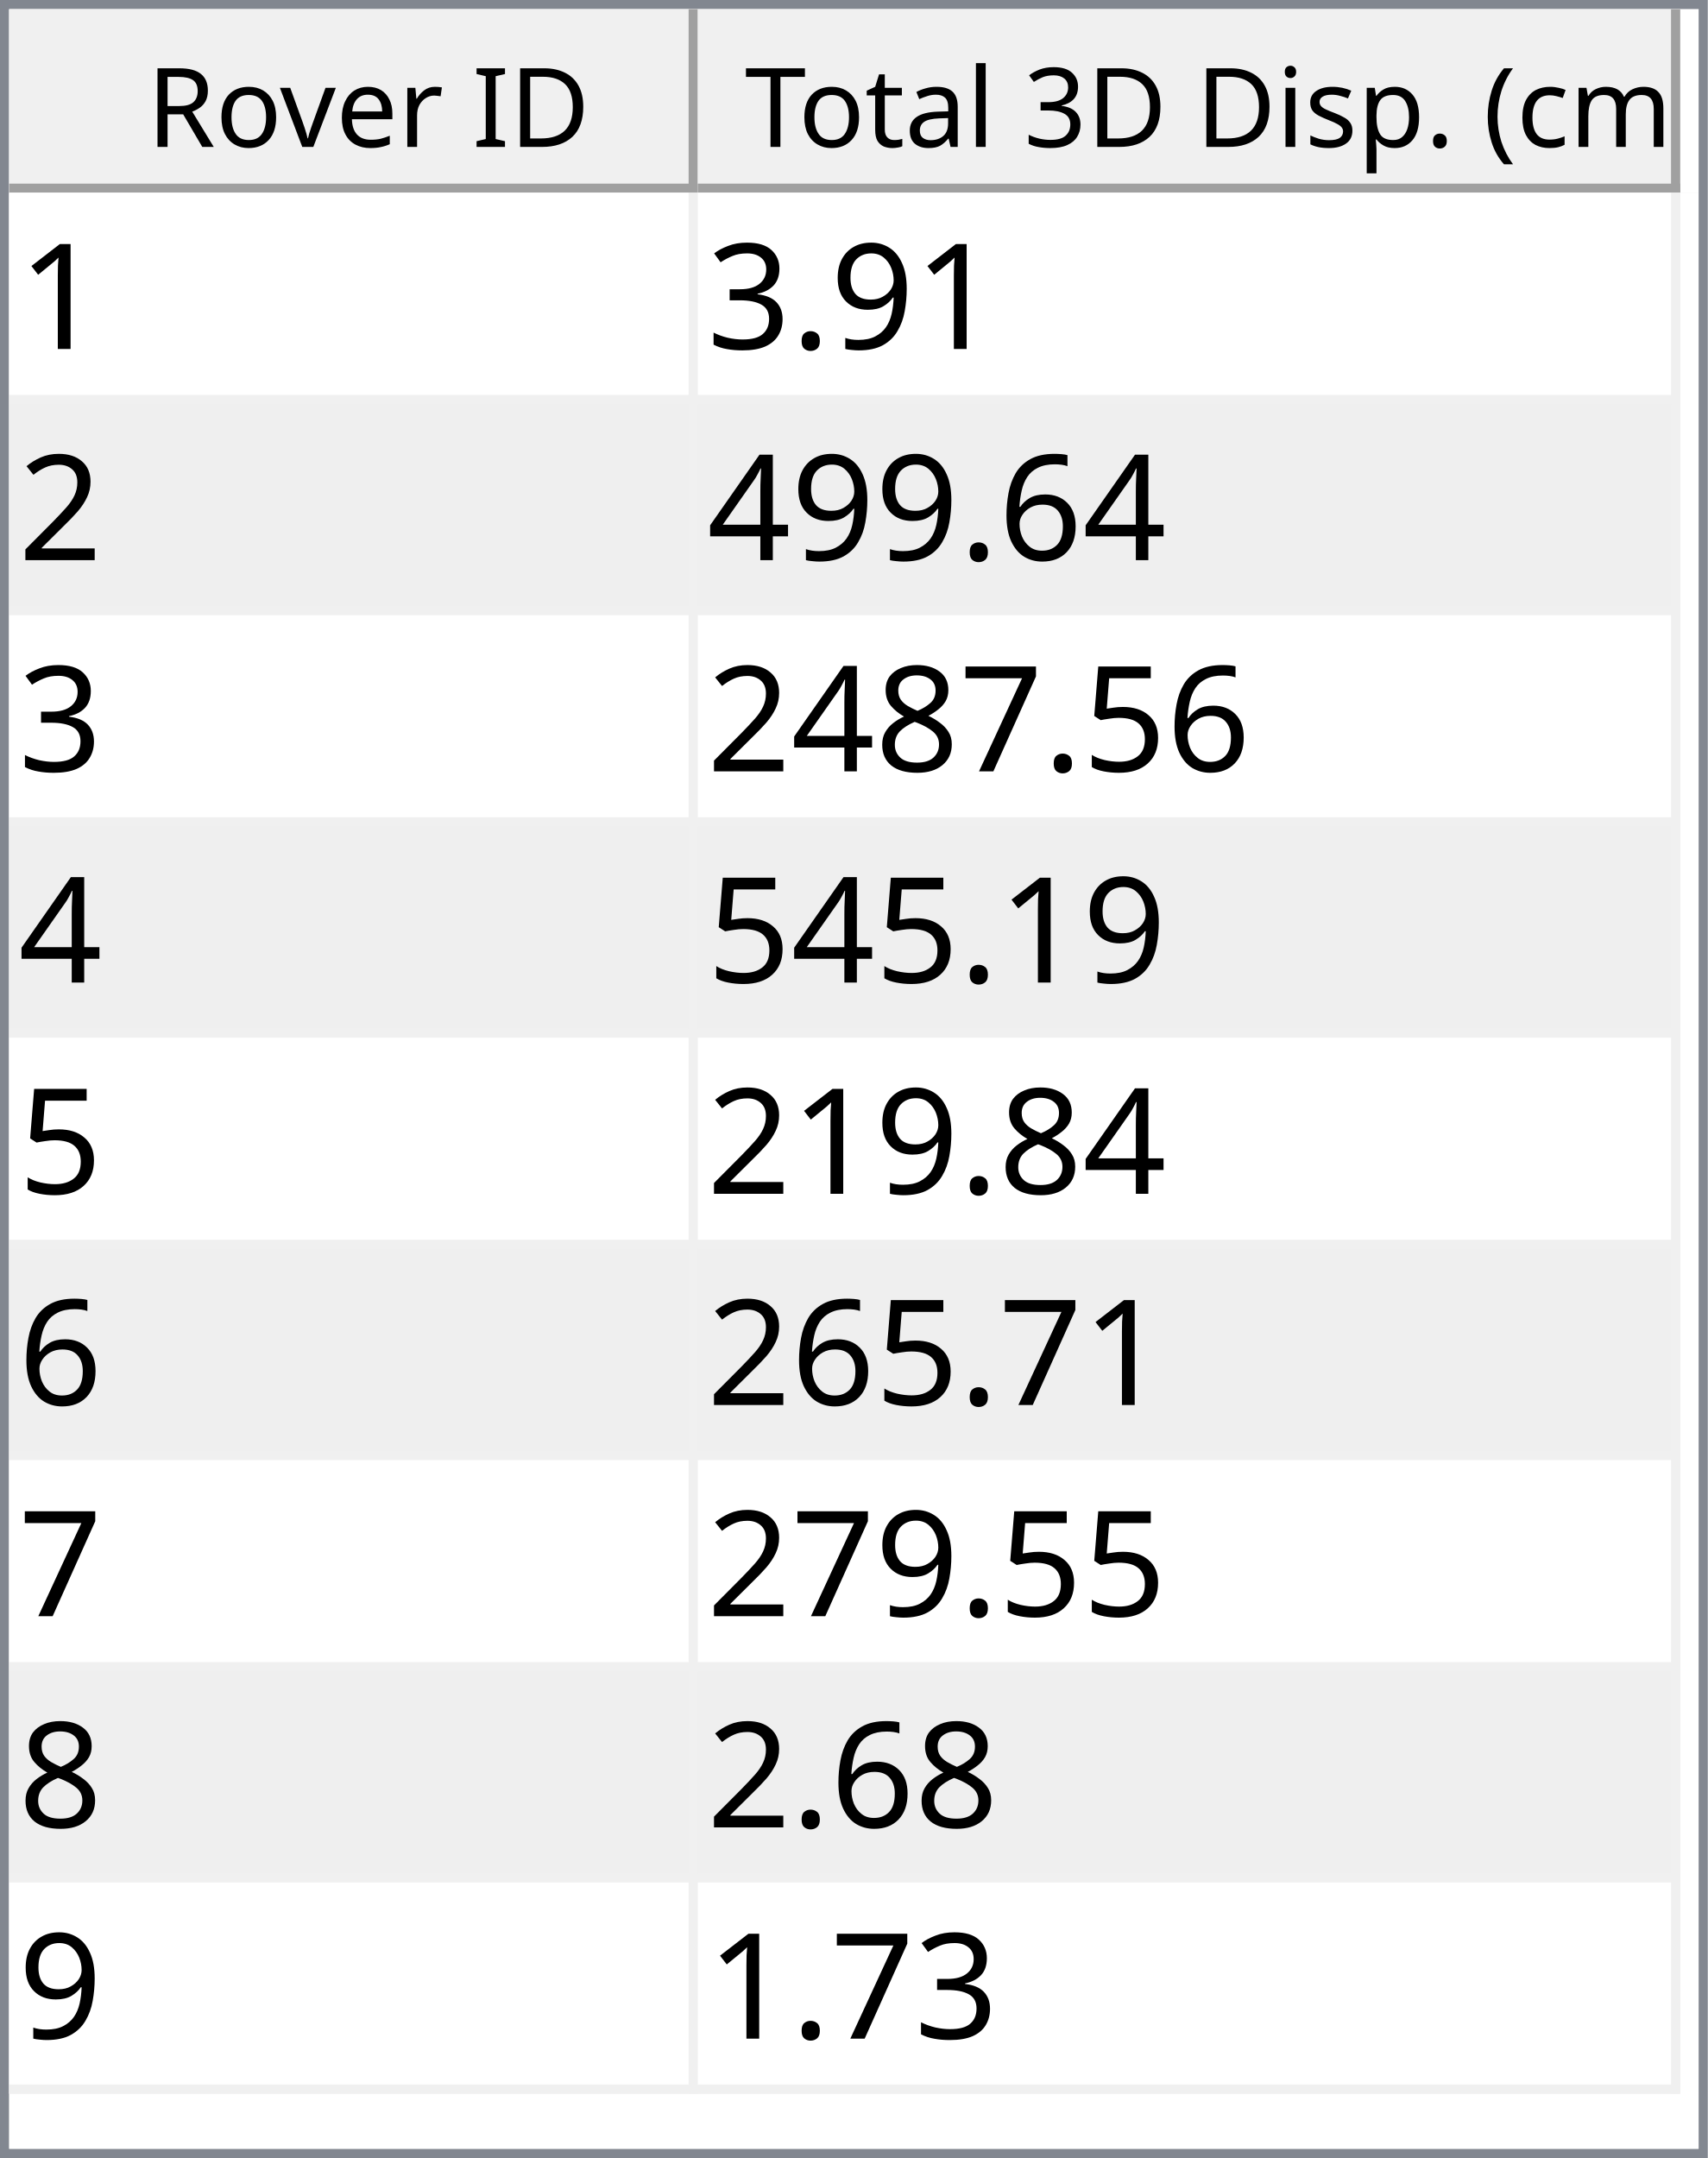
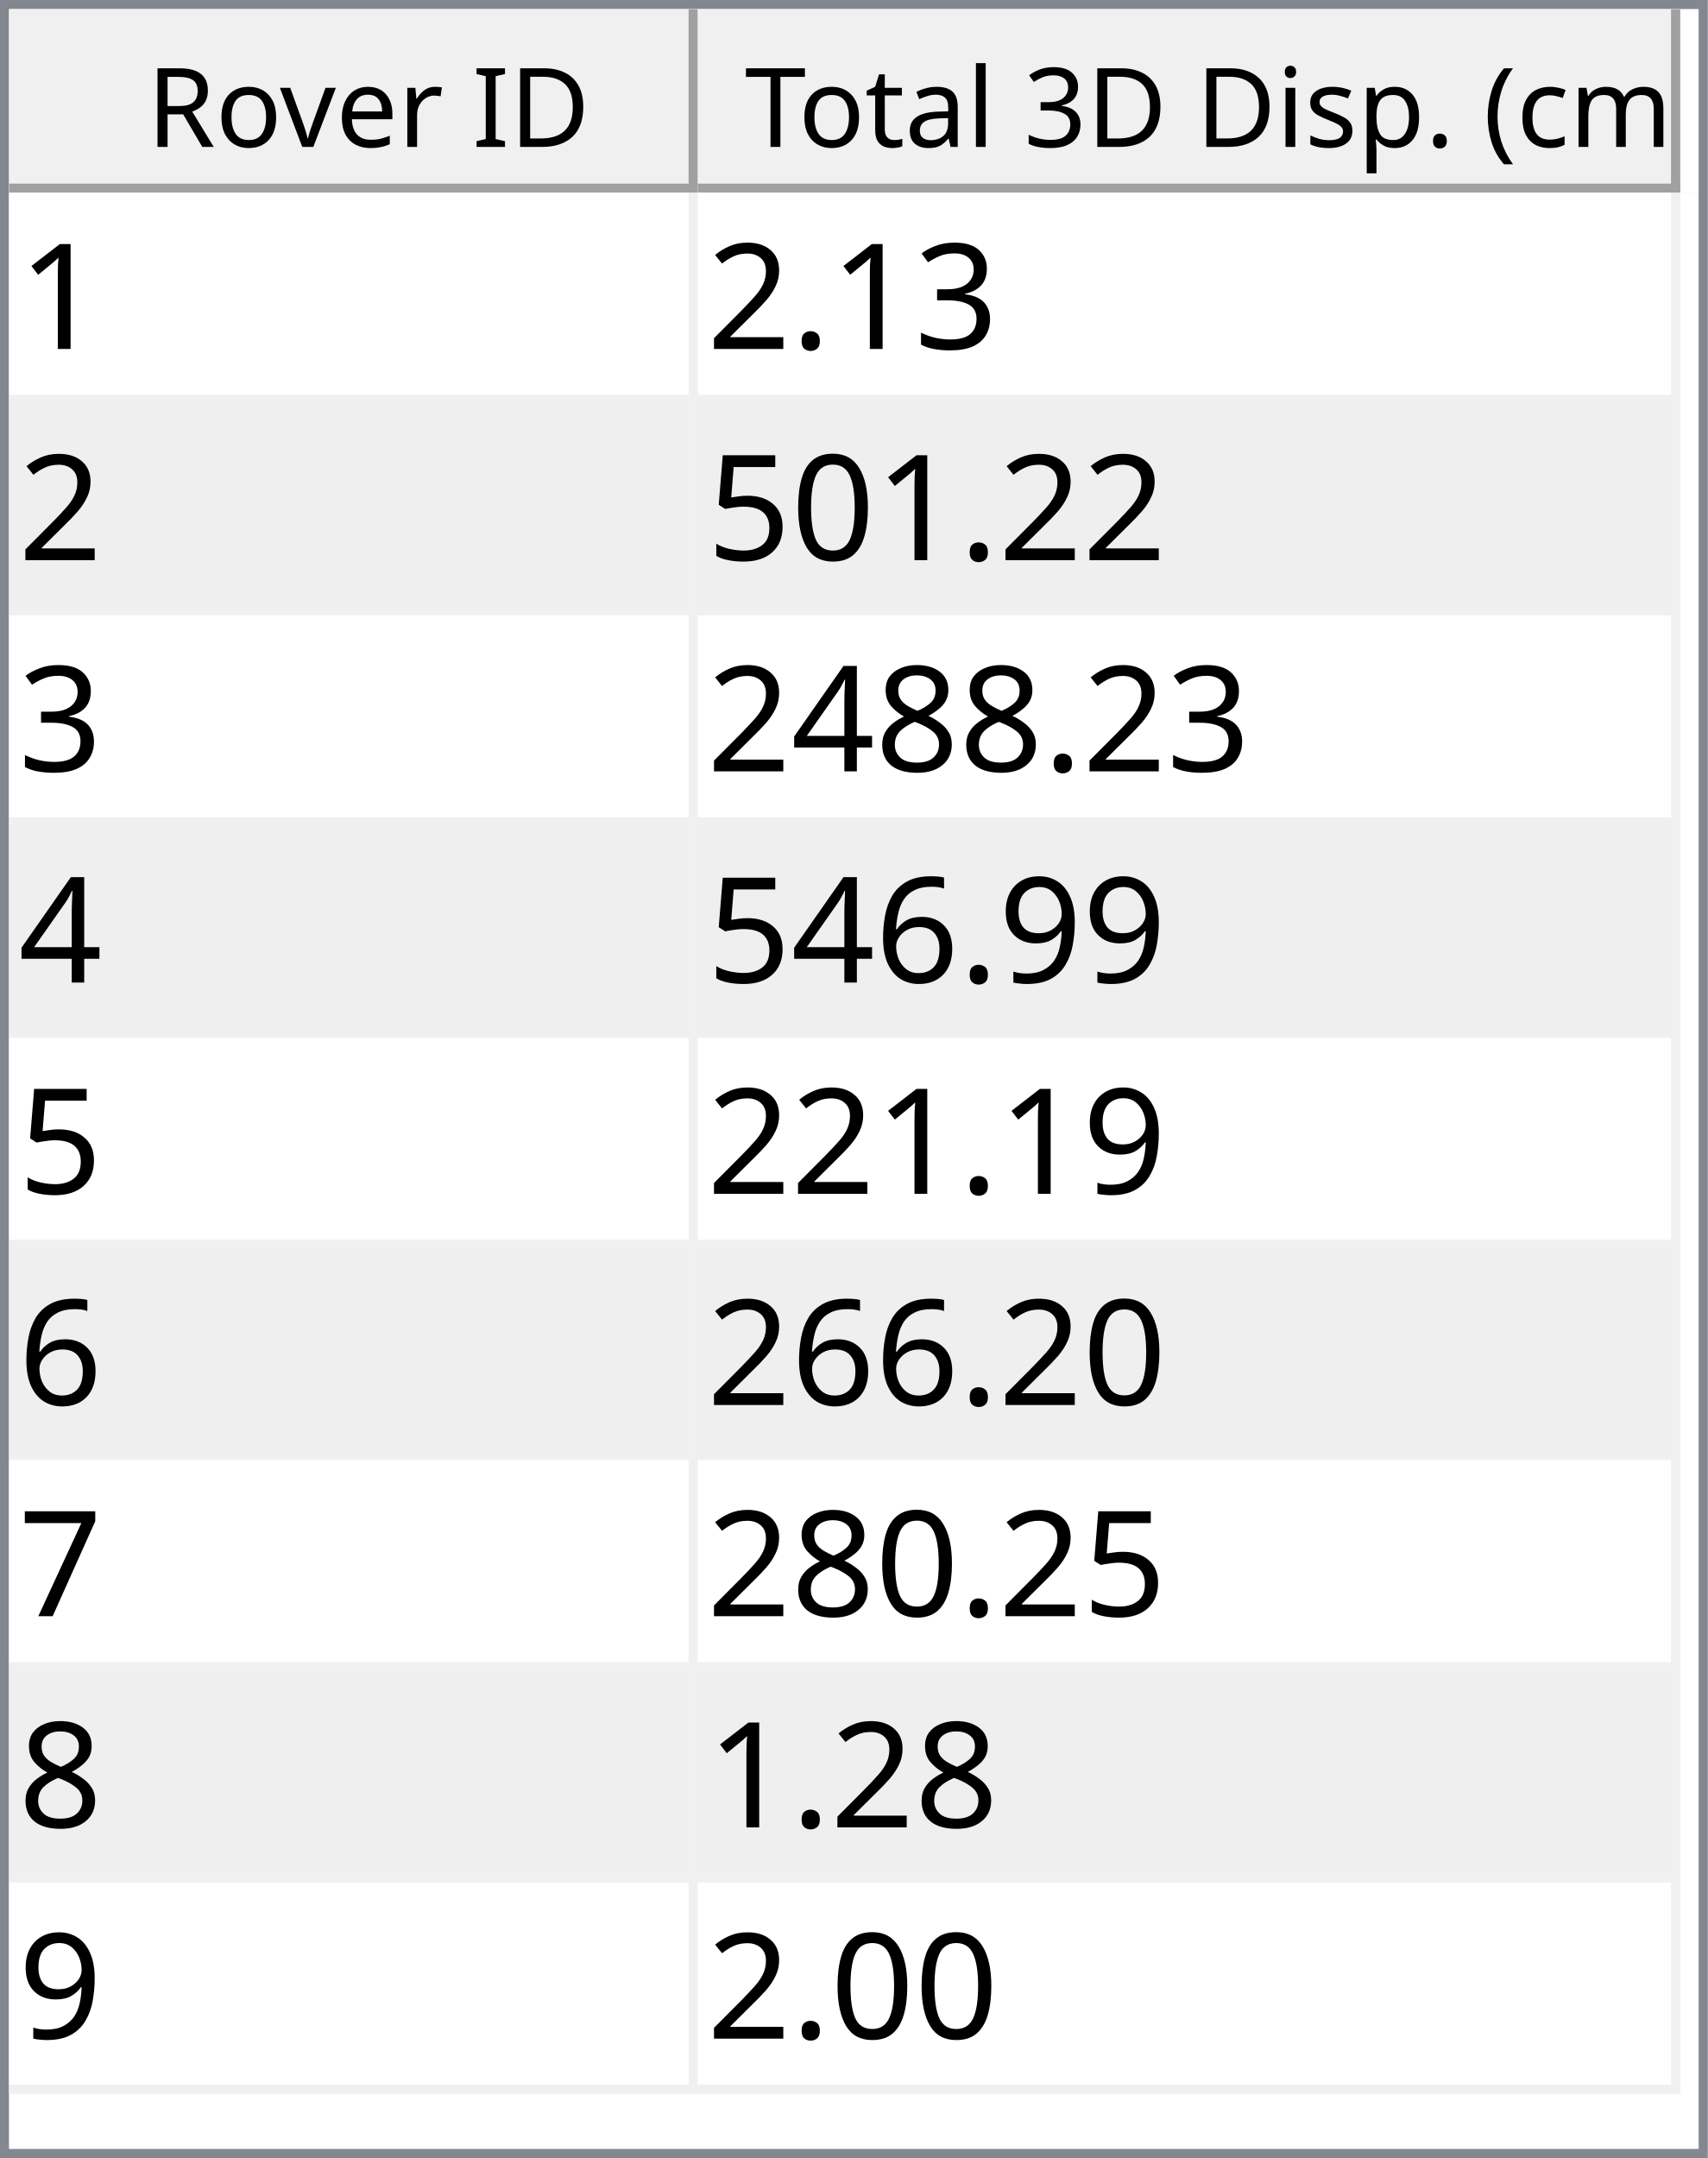
<svg xmlns="http://www.w3.org/2000/svg" style="fill-opacity:1; color-rendering:auto; color-interpolation:auto; text-rendering:auto; stroke:black; stroke-linecap:square; stroke-miterlimit:10; shape-rendering:auto; stroke-opacity:1; fill:black; stroke-dasharray:none; font-weight:normal; stroke-width:1; font-family:'Dialog'; font-style:normal; stroke-linejoin:miter; font-size:12px; stroke-dashoffset:0; image-rendering:auto;" width="186" height="235">
  <defs id="genericDefs" />
  <g>
    <defs id="defs1">
      <clipPath clipPathUnits="userSpaceOnUse" id="clipPath1">
        <path d="M0 0 L186 0 L186 235 L0 235 L0 0 Z" />
      </clipPath>
      <clipPath clipPathUnits="userSpaceOnUse" id="clipPath2">
        <path d="M0 0 L0 235 L186 235 L186 0 Z" />
      </clipPath>
      <clipPath clipPathUnits="userSpaceOnUse" id="clipPath3">
        <path d="M0 0 L0 20 L184 20 L184 0 Z" />
      </clipPath>
      <clipPath clipPathUnits="userSpaceOnUse" id="clipPath4">
        <path d="M0 0 L0 20 L75 20 L75 0 Z" />
      </clipPath>
      <clipPath clipPathUnits="userSpaceOnUse" id="clipPath5">
        <path d="M1 1 L1 19 L74 19 L74 1 Z" />
      </clipPath>
      <clipPath clipPathUnits="userSpaceOnUse" id="clipPath6">
        <path d="M0 0 L0 18 L73 18 L73 0 Z" />
      </clipPath>
      <clipPath clipPathUnits="userSpaceOnUse" id="clipPath7">
        <path d="M-0.5 -0.5 L-0.5 19.5 L74.5 19.5 L74.5 -0.5 Z" />
      </clipPath>
      <clipPath clipPathUnits="userSpaceOnUse" id="clipPath8">
        <path d="M0 0 L0 20 L107 20 L107 0 Z" />
      </clipPath>
      <clipPath clipPathUnits="userSpaceOnUse" id="clipPath9">
        <path d="M1 1 L1 19 L106 19 L106 1 Z" />
      </clipPath>
      <clipPath clipPathUnits="userSpaceOnUse" id="clipPath10">
        <path d="M0 0 L0 18 L105 18 L105 0 Z" />
      </clipPath>
      <clipPath clipPathUnits="userSpaceOnUse" id="clipPath11">
        <path d="M-0.5 -0.5 L-0.5 19.5 L106.5 19.5 L106.5 -0.5 Z" />
      </clipPath>
      <clipPath clipPathUnits="userSpaceOnUse" id="clipPath12">
        <path d="M0 0 L0 213 L184 213 L184 0 Z" />
      </clipPath>
      <clipPath clipPathUnits="userSpaceOnUse" id="clipPath13">
        <path d="M0 0 L0 207 L182 207 L182 0 Z" />
      </clipPath>
      <clipPath clipPathUnits="userSpaceOnUse" id="clipPath14">
        <path d="M-0.5 -0.5 L-0.5 206.5 L181.5 206.5 L181.5 -0.5 Z" />
      </clipPath>
      <clipPath clipPathUnits="userSpaceOnUse" id="clipPath15">
        <path d="M0 0 L0 22 L74 22 L74 0 Z" />
      </clipPath>
      <clipPath clipPathUnits="userSpaceOnUse" id="clipPath16">
        <path d="M0 0 L0 22 L106 22 L106 0 Z" />
      </clipPath>
      <font horiz-adv-x="64.551" id="font1">
        <font-face ascent="107.91" descent="25.098" units-per-em="100" style="font-style:normal; font-family:Segoe UI; font-weight:normal;" />
        <missing-glyph horiz-adv-x="64.551" d="M8.109 0 L8.109 68.266 L56.453 68.266 L56.453 0 L8.109 0 ZM15.328 7.234 L49.219 7.234 L49.219 61.031 L15.328 61.031 L15.328 7.234 Z" />
        <glyph unicode="D" horiz-adv-x="70.117" d="M9.188 0 L9.188 70.016 L28.516 70.016 Q65.531 70.016 65.531 35.891 Q65.531 19.672 55.25 9.836 Q44.969 0 27.734 0 L9.188 0 ZM17.391 62.594 L17.391 7.422 L27.828 7.422 Q41.609 7.422 49.273 14.797 Q56.938 22.172 56.938 35.688 Q56.938 62.594 28.328 62.594 L17.391 62.594 Z" />
        <glyph unicode="I" horiz-adv-x="26.611" d="M17.391 0 L9.188 0 L9.188 70.016 L17.391 70.016 L17.391 0 Z" />
        <glyph unicode=" " horiz-adv-x="27.393" d="" />
        <glyph unicode="r" horiz-adv-x="34.766" d="M34.188 41.891 Q32.078 43.5 28.125 43.5 Q23 43.5 19.555 38.672 Q16.109 33.844 16.109 25.484 L16.109 0 L8.109 0 L8.109 50 L16.109 50 L16.109 39.703 L16.312 39.703 Q18.016 44.969 21.531 47.922 Q25.047 50.875 29.391 50.875 Q32.516 50.875 34.188 50.203 L34.188 41.891 Z" />
        <glyph unicode="e" horiz-adv-x="52.295" d="M48.297 23 L12.984 23 Q13.188 14.656 17.484 10.109 Q21.781 5.562 29.297 5.562 Q37.75 5.562 44.828 11.141 L44.828 3.609 Q38.234 -1.172 27.391 -1.172 Q16.797 -1.172 10.742 5.641 Q4.688 12.453 4.688 24.812 Q4.688 36.469 11.305 43.82 Q17.922 51.172 27.734 51.172 Q37.547 51.172 42.922 44.828 Q48.297 38.484 48.297 27.203 L48.297 23 ZM40.094 29.781 Q40.047 36.719 36.75 40.578 Q33.453 44.438 27.594 44.438 Q21.922 44.438 17.969 40.383 Q14.016 36.328 13.094 29.781 L40.094 29.781 Z" />
        <glyph unicode="v" horiz-adv-x="47.9" d="M47.406 50 L27.484 0 L19.625 0 L0.688 50 L9.469 50 L22.172 13.672 Q23.578 9.672 23.922 6.688 L24.125 6.688 Q24.609 10.453 25.688 13.484 L38.969 50 L47.406 50 Z" />
        <glyph unicode="o" horiz-adv-x="58.594" d="M29 -1.172 Q17.922 -1.172 11.305 5.836 Q4.688 12.844 4.688 24.422 Q4.688 37.016 11.57 44.094 Q18.453 51.172 30.172 51.172 Q41.359 51.172 47.633 44.289 Q53.906 37.406 53.906 25.203 Q53.906 13.234 47.141 6.031 Q40.375 -1.172 29 -1.172 ZM29.594 44.438 Q21.875 44.438 17.383 39.188 Q12.891 33.938 12.891 24.703 Q12.891 15.828 17.43 10.695 Q21.969 5.562 29.594 5.562 Q37.359 5.562 41.531 10.594 Q45.703 15.625 45.703 24.906 Q45.703 34.281 41.531 39.359 Q37.359 44.438 29.594 44.438 Z" />
        <glyph unicode="R" horiz-adv-x="59.814" d="M59.375 0 L49.609 0 L37.891 19.625 Q36.281 22.359 34.766 24.289 Q33.25 26.219 31.664 27.438 Q30.078 28.656 28.25 29.219 Q26.422 29.781 24.125 29.781 L17.391 29.781 L17.391 0 L9.188 0 L9.188 70.016 L30.078 70.016 Q34.672 70.016 38.555 68.867 Q42.438 67.719 45.289 65.375 Q48.141 63.031 49.758 59.547 Q51.375 56.062 51.375 51.375 Q51.375 47.703 50.273 44.656 Q49.172 41.609 47.148 39.211 Q45.125 36.812 42.266 35.133 Q39.406 33.453 35.844 32.516 L35.844 32.328 Q37.594 31.547 38.891 30.547 Q40.188 29.547 41.359 28.18 Q42.531 26.812 43.68 25.078 Q44.828 23.344 46.234 21.047 L59.375 0 ZM17.391 62.594 L17.391 37.203 L28.516 37.203 Q31.594 37.203 34.203 38.133 Q36.812 39.062 38.719 40.797 Q40.625 42.531 41.703 45.047 Q42.781 47.562 42.781 50.688 Q42.781 56.297 39.141 59.445 Q35.5 62.594 28.609 62.594 L17.391 62.594 Z" />
        <glyph unicode=")" horiz-adv-x="30.176" d="M8.297 -15.922 L1.172 -15.922 Q16.406 2.344 16.406 26.812 Q16.406 51.469 1.078 70.016 L8.297 70.016 Q23.531 52.156 23.531 26.703 Q23.531 1.375 8.297 -15.922 Z" />
        <glyph unicode="m" horiz-adv-x="86.133" d="M79.109 0 L71.094 0 L71.094 28.719 Q71.094 37.016 68.531 40.727 Q65.969 44.438 59.906 44.438 Q54.781 44.438 51.195 39.75 Q47.609 35.062 47.609 28.516 L47.609 0 L39.594 0 L39.594 29.688 Q39.594 44.438 28.219 44.438 Q22.953 44.438 19.531 40.016 Q16.109 35.594 16.109 28.516 L16.109 0 L8.109 0 L8.109 50 L16.109 50 L16.109 42.094 L16.312 42.094 Q21.625 51.172 31.844 51.172 Q36.969 51.172 40.773 48.312 Q44.578 45.453 46 40.828 Q51.562 51.172 62.594 51.172 Q79.109 51.172 79.109 30.812 L79.109 0 Z" />
        <glyph unicode="c" horiz-adv-x="46.191" d="M42.188 2.297 Q36.422 -1.172 28.516 -1.172 Q17.828 -1.172 11.258 5.789 Q4.688 12.75 4.688 23.828 Q4.688 36.188 11.766 43.68 Q18.844 51.172 30.672 51.172 Q37.25 51.172 42.281 48.734 L42.281 40.531 Q36.719 44.438 30.375 44.438 Q22.703 44.438 17.797 38.945 Q12.891 33.453 12.891 24.516 Q12.891 15.719 17.508 10.641 Q22.125 5.562 29.891 5.562 Q36.422 5.562 42.188 9.906 L42.188 2.297 Z" />
        <glyph unicode="(" horiz-adv-x="30.176" d="M29.109 -15.922 L21.969 -15.922 Q6.844 1.375 6.844 26.703 Q6.844 52.156 21.969 70.016 L29.203 70.016 Q13.875 51.469 13.875 26.812 Q13.875 2.344 29.109 -15.922 Z" />
        <glyph unicode="." horiz-adv-x="21.68" d="M10.891 -1.078 Q8.641 -1.078 7.055 0.539 Q5.469 2.156 5.469 4.391 Q5.469 6.641 7.055 8.273 Q8.641 9.906 10.891 9.906 Q13.188 9.906 14.797 8.273 Q16.406 6.641 16.406 4.391 Q16.406 2.156 14.797 0.539 Q13.188 -1.078 10.891 -1.078 Z" />
        <glyph unicode="p" horiz-adv-x="58.789" d="M16.312 7.234 L16.109 7.234 L16.109 -23 L8.109 -23 L8.109 50 L16.109 50 L16.109 41.219 L16.312 41.219 Q22.219 51.172 33.594 51.172 Q43.266 51.172 48.688 44.461 Q54.109 37.75 54.109 26.469 Q54.109 13.922 48 6.375 Q41.891 -1.172 31.297 -1.172 Q21.578 -1.172 16.312 7.234 ZM16.109 27.391 L16.109 20.406 Q16.109 14.203 20.141 9.883 Q24.172 5.562 30.375 5.562 Q37.641 5.562 41.773 11.133 Q45.906 16.703 45.906 26.609 Q45.906 34.969 42.047 39.703 Q38.188 44.438 31.594 44.438 Q24.609 44.438 20.359 39.578 Q16.109 34.719 16.109 27.391 Z" />
        <glyph unicode="s" horiz-adv-x="42.432" d="M5.078 1.812 L5.078 10.406 Q11.625 5.562 19.484 5.562 Q30.031 5.562 30.031 12.594 Q30.031 14.594 29.125 15.992 Q28.219 17.391 26.68 18.461 Q25.141 19.531 23.07 20.383 Q21 21.234 18.609 22.172 Q15.281 23.484 12.766 24.828 Q10.25 26.172 8.57 27.859 Q6.891 29.547 6.031 31.695 Q5.172 33.844 5.172 36.719 Q5.172 40.234 6.789 42.945 Q8.406 45.656 11.086 47.484 Q13.766 49.312 17.211 50.242 Q20.656 51.172 24.312 51.172 Q30.812 51.172 35.938 48.922 L35.938 40.828 Q30.422 44.438 23.25 44.438 Q21 44.438 19.195 43.922 Q17.391 43.406 16.094 42.477 Q14.797 41.547 14.086 40.258 Q13.375 38.969 13.375 37.406 Q13.375 35.453 14.086 34.133 Q14.797 32.812 16.164 31.789 Q17.531 30.766 19.484 29.938 Q21.438 29.109 23.922 28.125 Q27.25 26.859 29.883 25.516 Q32.516 24.172 34.375 22.484 Q36.234 20.797 37.234 18.602 Q38.234 16.406 38.234 13.375 Q38.234 9.672 36.602 6.938 Q34.969 4.203 32.234 2.398 Q29.5 0.594 25.93 -0.289 Q22.359 -1.172 18.453 -1.172 Q10.75 -1.172 5.078 1.812 Z" />
        <glyph unicode="i" horiz-adv-x="24.219" d="M12.203 62.703 Q10.062 62.703 8.547 64.164 Q7.031 65.625 7.031 67.875 Q7.031 70.125 8.547 71.609 Q10.062 73.094 12.203 73.094 Q14.406 73.094 15.945 71.609 Q17.484 70.125 17.484 67.875 Q17.484 65.719 15.945 64.211 Q14.406 62.703 12.203 62.703 ZM16.109 0 L8.109 0 L8.109 50 L16.109 50 L16.109 0 Z" />
        <glyph unicode="3" horiz-adv-x="53.906" d="M46.531 19.828 Q46.531 15.094 44.75 11.211 Q42.969 7.328 39.719 4.57 Q36.469 1.812 31.93 0.297 Q27.391 -1.219 21.922 -1.219 Q11.922 -1.219 6 2.594 L6 11.188 Q13.094 5.609 22.219 5.609 Q25.875 5.609 28.828 6.539 Q31.781 7.469 33.906 9.227 Q36.031 10.984 37.18 13.477 Q38.328 15.969 38.328 19.094 Q38.328 32.812 18.797 32.812 L12.984 32.812 L12.984 39.594 L18.5 39.594 Q35.797 39.594 35.797 52.484 Q35.797 64.406 22.609 64.406 Q15.188 64.406 8.688 59.422 L8.688 67.188 Q15.375 71.188 24.609 71.188 Q29 71.188 32.57 69.969 Q36.141 68.75 38.68 66.555 Q41.219 64.359 42.609 61.281 Q44 58.203 44 54.5 Q44 40.672 30.031 36.719 L30.031 36.531 Q33.594 36.141 36.625 34.797 Q39.656 33.453 41.852 31.305 Q44.047 29.156 45.289 26.25 Q46.531 23.344 46.531 19.828 Z" />
        <glyph unicode="l" horiz-adv-x="24.219" d="M16.109 0 L8.109 0 L8.109 74.031 L16.109 74.031 L16.109 0 Z" />
        <glyph unicode="a" horiz-adv-x="50.879" d="M43.891 0 L35.891 0 L35.891 7.812 L35.688 7.812 Q30.469 -1.172 20.312 -1.172 Q12.844 -1.172 8.617 2.781 Q4.391 6.734 4.391 13.281 Q4.391 27.297 20.906 29.594 L35.891 31.688 Q35.891 44.438 25.594 44.438 Q16.547 44.438 9.281 38.281 L9.281 46.484 Q16.656 51.172 26.266 51.172 Q43.891 51.172 43.891 32.516 L43.891 0 ZM35.891 25.297 L23.828 23.641 Q18.266 22.859 15.43 20.875 Q12.594 18.891 12.594 13.875 Q12.594 10.203 15.211 7.883 Q17.828 5.562 22.172 5.562 Q28.125 5.562 32.008 9.742 Q35.891 13.922 35.891 20.312 L35.891 25.297 Z" />
        <glyph unicode="t" horiz-adv-x="33.887" d="M31.297 0.484 Q28.469 -1.078 23.828 -1.078 Q10.688 -1.078 10.688 13.578 L10.688 43.172 L2.094 43.172 L2.094 50 L10.688 50 L10.688 62.203 L18.703 64.797 L18.703 50 L31.297 50 L31.297 43.172 L18.703 43.172 L18.703 14.984 Q18.703 9.969 20.414 7.82 Q22.125 5.672 26.078 5.672 Q29.109 5.672 31.297 7.328 L31.297 0.484 Z" />
        <glyph unicode="T" horiz-adv-x="52.393" d="M50.594 62.594 L30.375 62.594 L30.375 0 L22.172 0 L22.172 62.594 L2 62.594 L2 70.016 L50.594 70.016 L50.594 62.594 Z" />
      </font>
      <font horiz-adv-x="75.0" id="font2">
        <font-face ascent="100.537" descent="21.973" units-per-em="100" style="font-style:normal; font-family:sans-serif; font-weight:normal;" />
        <missing-glyph horiz-adv-x="75.0" d="M12.5 0 L12.5 62.5 L62.5 62.5 L62.5 0 L12.5 0 ZM14.062 1.562 L60.938 1.562 L60.938 60.938 L14.062 60.938 L14.062 1.562 Z" />
        <glyph unicode="1" horiz-adv-x="55.615" d="M37.25 0 L28.469 0 L28.469 56 Q25.297 52.984 20.141 49.953 Q14.984 46.922 10.891 45.406 L10.891 53.906 Q18.266 57.375 23.781 62.305 Q29.297 67.234 31.594 71.875 L37.25 71.875 L37.25 0 Z" />
+         <glyph unicode="3" horiz-adv-x="55.615" d="M4.203 18.891 L12.984 20.062 Q14.5 12.594 18.141 9.297 Q21.781 6 27 6 Q33.203 6 37.477 10.297 Q41.75 14.594 41.75 20.953 Q41.75 27 37.797 30.93 Q33.844 34.859 27.734 34.859 Q25.25 34.859 21.531 33.891 L22.516 41.609 Q23.391 41.5 23.922 41.5 Q29.547 41.5 34.039 44.43 Q38.531 47.359 38.531 53.469 Q38.531 58.297 35.258 61.477 Q31.984 64.656 26.812 64.656 Q21.688 64.656 18.266 61.43 Q14.844 58.203 13.875 51.766 L5.078 53.328 Q6.688 62.156 12.398 67.016 Q18.109 71.875 26.609 71.875 Q32.469 71.875 37.398 69.359 Q42.328 66.844 44.945 62.5 Q47.562 58.156 47.562 53.266 Q47.562 48.641 45.07 44.828 Q42.578 41.016 37.703 38.766 Q44.047 37.312 47.562 32.695 Q51.078 28.078 51.078 21.141 Q51.078 11.766 44.242 5.25 Q37.406 -1.266 26.953 -1.266 Q17.531 -1.266 11.305 4.352 Q5.078 9.969 4.203 18.891 Z" />
+         <glyph unicode="." horiz-adv-x="27.783" d="M9.078 0 L9.078 10.016 L19.094 10.016 L19.094 0 L9.078 0 Z" />
+         <glyph unicode="2" horiz-adv-x="55.615" d="M50.344 8.453 L50.344 0 L3.031 0 Q2.938 3.172 4.047 6.109 Q5.859 10.938 9.836 15.625 Q13.812 20.312 21.344 26.469 Q33.016 36.031 37.117 41.625 Q41.219 47.219 41.219 52.203 Q41.219 57.422 37.477 61.008 Q33.734 64.594 27.734 64.594 Q21.391 64.594 17.578 60.789 Q13.766 56.984 13.719 50.25 L4.688 51.172 Q5.609 61.281 11.664 66.578 Q17.719 71.875 27.938 71.875 Q38.234 71.875 44.242 66.164 Q50.25 60.453 50.25 52 Q50.25 47.703 48.492 43.555 Q46.734 39.406 42.656 34.812 Q38.578 30.219 29.109 22.219 Q21.188 15.578 18.945 13.211 Q16.703 10.844 15.234 8.453 L50.344 8.453 Z" />
+         <glyph unicode="0" horiz-adv-x="55.615" d="M4.156 35.297 Q4.156 48 6.766 55.742 Q9.375 63.484 14.523 67.68 Q19.672 71.875 27.484 71.875 Q33.25 71.875 37.594 69.555 Q41.938 67.234 44.773 62.867 Q47.609 58.5 49.219 52.227 Q50.828 45.953 50.828 35.297 Q50.828 22.703 48.242 14.969 Q45.656 7.234 40.508 3.008 Q35.359 -1.219 27.484 -1.219 Q17.141 -1.219 11.234 6.203 Q4.156 15.141 4.156 35.297 ZM13.188 35.297 Q13.188 17.672 17.312 11.836 Q21.438 6 27.484 6 Q33.547 6 37.672 11.859 Q41.797 17.719 41.797 35.297 Q41.797 52.984 37.672 58.789 Q33.547 64.594 27.391 64.594 Q21.344 64.594 17.719 59.469 Q13.188 52.938 13.188 35.297 Z" />
+         <glyph unicode="5" horiz-adv-x="55.615" d="M4.156 18.75 L13.375 19.531 Q14.406 12.797 18.141 9.398 Q21.875 6 27.156 6 Q33.5 6 37.891 10.789 Q42.281 15.578 42.281 23.484 Q42.281 31 38.062 35.352 Q33.844 39.703 27 39.703 Q22.75 39.703 19.336 37.773 Q15.922 35.844 13.969 32.766 L5.719 33.844 L12.641 70.609 L48.25 70.609 L48.25 62.203 L19.672 62.203 L15.828 42.969 Q22.266 47.469 29.344 47.469 Q38.719 47.469 45.164 40.969 Q51.609 34.469 51.609 24.266 Q51.609 14.547 45.953 7.469 Q39.062 -1.219 27.156 -1.219 Q17.391 -1.219 11.211 4.25 Q5.031 9.719 4.156 18.75 Z" />
+         <glyph unicode="8" horiz-adv-x="55.615" d="M17.672 38.812 Q12.203 40.828 9.57 44.539 Q6.938 48.25 6.938 53.422 Q6.938 61.234 12.555 66.555 Q18.172 71.875 27.484 71.875 Q36.859 71.875 42.578 66.43 Q48.297 60.984 48.297 53.172 Q48.297 48.188 45.68 44.508 Q43.062 40.828 37.75 38.812 Q44.344 36.672 47.781 31.883 Q51.219 27.094 51.219 20.453 Q51.219 11.281 44.727 5.031 Q38.234 -1.219 27.641 -1.219 Q17.047 -1.219 10.547 5.055 Q4.047 11.328 4.047 20.703 Q4.047 27.688 7.594 32.398 Q11.141 37.109 17.672 38.812 ZM15.922 53.719 Q15.922 48.641 19.195 45.414 Q22.469 42.188 27.688 42.188 Q32.766 42.188 36.016 45.383 Q39.266 48.578 39.266 53.219 Q39.266 58.062 35.914 61.359 Q32.562 64.656 27.594 64.656 Q22.562 64.656 19.242 61.43 Q15.922 58.203 15.922 53.719 ZM13.094 20.656 Q13.094 16.891 14.875 13.375 Q16.656 9.859 20.172 7.93 Q23.688 6 27.734 6 Q34.031 6 38.133 10.055 Q42.234 14.109 42.234 20.359 Q42.234 26.703 38.016 30.859 Q33.797 35.016 27.438 35.016 Q21.234 35.016 17.164 30.914 Q13.094 26.812 13.094 20.656 Z" />
+         <glyph unicode="4" horiz-adv-x="55.615" d="M32.328 0 L32.328 17.141 L1.266 17.141 L1.266 25.203 L33.938 71.578 L41.109 71.578 L41.109 25.203 L50.781 25.203 L50.781 17.141 L41.109 17.141 L41.109 0 L32.328 0 ZM32.328 25.203 L32.328 57.469 L9.906 25.203 L32.328 25.203 Z" />
        <glyph unicode="9" horiz-adv-x="55.615" d="M5.469 16.547 L13.922 17.328 Q14.984 11.375 18.016 8.688 Q21.047 6 25.781 6 Q29.828 6 32.883 7.859 Q35.938 9.719 37.891 12.82 Q39.844 15.922 41.164 21.195 Q42.484 26.469 42.484 31.938 Q42.484 32.516 42.438 33.688 Q39.797 29.5 35.234 26.883 Q30.672 24.266 25.344 24.266 Q16.453 24.266 10.305 30.711 Q4.156 37.156 4.156 47.703 Q4.156 58.594 10.578 65.234 Q17 71.875 26.656 71.875 Q33.641 71.875 39.43 68.117 Q45.219 64.359 48.219 57.398 Q51.219 50.438 51.219 37.25 Q51.219 23.531 48.242 15.406 Q45.266 7.281 39.383 3.031 Q33.5 -1.219 25.594 -1.219 Q17.188 -1.219 11.867 3.445 Q6.547 8.109 5.469 16.547 ZM41.453 48.141 Q41.453 55.719 37.43 60.156 Q33.406 64.594 27.734 64.594 Q21.875 64.594 17.531 59.812 Q13.188 55.031 13.188 47.406 Q13.188 40.578 17.312 36.305 Q21.438 32.031 27.484 32.031 Q33.594 32.031 37.523 36.305 Q41.453 40.578 41.453 48.141 Z" />
-         <glyph unicode="." horiz-adv-x="27.783" d="M9.078 0 L9.078 10.016 L19.094 10.016 L19.094 0 L9.078 0 Z" />
-         <glyph unicode="3" horiz-adv-x="55.615" d="M4.203 18.891 L12.984 20.062 Q14.5 12.594 18.141 9.297 Q21.781 6 27 6 Q33.203 6 37.477 10.297 Q41.75 14.594 41.75 20.953 Q41.75 27 37.797 30.93 Q33.844 34.859 27.734 34.859 Q25.25 34.859 21.531 33.891 L22.516 41.609 Q23.391 41.5 23.922 41.5 Q29.547 41.5 34.039 44.43 Q38.531 47.359 38.531 53.469 Q38.531 58.297 35.258 61.477 Q31.984 64.656 26.812 64.656 Q21.688 64.656 18.266 61.43 Q14.844 58.203 13.875 51.766 L5.078 53.328 Q6.688 62.156 12.398 67.016 Q18.109 71.875 26.609 71.875 Q32.469 71.875 37.398 69.359 Q42.328 66.844 44.945 62.5 Q47.562 58.156 47.562 53.266 Q47.562 48.641 45.07 44.828 Q42.578 41.016 37.703 38.766 Q44.047 37.312 47.562 32.695 Q51.078 28.078 51.078 21.141 Q51.078 11.766 44.242 5.25 Q37.406 -1.266 26.953 -1.266 Q17.531 -1.266 11.305 4.352 Q5.078 9.969 4.203 18.891 Z" />
-         <glyph unicode="2" horiz-adv-x="55.615" d="M50.344 8.453 L50.344 0 L3.031 0 Q2.938 3.172 4.047 6.109 Q5.859 10.938 9.836 15.625 Q13.812 20.312 21.344 26.469 Q33.016 36.031 37.117 41.625 Q41.219 47.219 41.219 52.203 Q41.219 57.422 37.477 61.008 Q33.734 64.594 27.734 64.594 Q21.391 64.594 17.578 60.789 Q13.766 56.984 13.719 50.25 L4.688 51.172 Q5.609 61.281 11.664 66.578 Q17.719 71.875 27.938 71.875 Q38.234 71.875 44.242 66.164 Q50.25 60.453 50.25 52 Q50.25 47.703 48.492 43.555 Q46.734 39.406 42.656 34.812 Q38.578 30.219 29.109 22.219 Q21.188 15.578 18.945 13.211 Q16.703 10.844 15.234 8.453 L50.344 8.453 Z" />
        <glyph unicode="6" horiz-adv-x="55.615" d="M49.75 54.047 L41.016 53.375 Q39.844 58.547 37.703 60.891 Q34.125 64.656 28.906 64.656 Q24.703 64.656 21.531 62.312 Q17.391 59.281 14.992 53.469 Q12.594 47.656 12.5 36.922 Q15.672 41.75 20.266 44.094 Q24.859 46.438 29.891 46.438 Q38.672 46.438 44.852 39.969 Q51.031 33.5 51.031 23.25 Q51.031 16.5 48.125 10.719 Q45.219 4.938 40.141 1.859 Q35.062 -1.219 28.609 -1.219 Q17.625 -1.219 10.695 6.859 Q3.766 14.938 3.766 33.5 Q3.766 54.25 11.422 63.672 Q18.109 71.875 29.438 71.875 Q37.891 71.875 43.289 67.141 Q48.688 62.406 49.75 54.047 ZM13.875 23.188 Q13.875 18.656 15.797 14.508 Q17.719 10.359 21.188 8.18 Q24.656 6 28.469 6 Q34.031 6 38.039 10.492 Q42.047 14.984 42.047 22.703 Q42.047 30.125 38.086 34.398 Q34.125 38.672 28.125 38.672 Q22.172 38.672 18.023 34.398 Q13.875 30.125 13.875 23.188 Z" />
-         <glyph unicode="4" horiz-adv-x="55.615" d="M32.328 0 L32.328 17.141 L1.266 17.141 L1.266 25.203 L33.938 71.578 L41.109 71.578 L41.109 25.203 L50.781 25.203 L50.781 17.141 L41.109 17.141 L41.109 0 L32.328 0 ZM32.328 25.203 L32.328 57.469 L9.906 25.203 L32.328 25.203 Z" />
-         <glyph unicode="5" horiz-adv-x="55.615" d="M4.156 18.75 L13.375 19.531 Q14.406 12.797 18.141 9.398 Q21.875 6 27.156 6 Q33.5 6 37.891 10.789 Q42.281 15.578 42.281 23.484 Q42.281 31 38.062 35.352 Q33.844 39.703 27 39.703 Q22.75 39.703 19.336 37.773 Q15.922 35.844 13.969 32.766 L5.719 33.844 L12.641 70.609 L48.25 70.609 L48.25 62.203 L19.672 62.203 L15.828 42.969 Q22.266 47.469 29.344 47.469 Q38.719 47.469 45.164 40.969 Q51.609 34.469 51.609 24.266 Q51.609 14.547 45.953 7.469 Q39.062 -1.219 27.156 -1.219 Q17.391 -1.219 11.211 4.25 Q5.031 9.719 4.156 18.75 Z" />
        <glyph unicode="7" horiz-adv-x="55.615" d="M4.734 62.203 L4.734 70.656 L51.078 70.656 L51.078 63.812 Q44.234 56.547 37.523 44.484 Q30.812 32.422 27.156 19.672 Q24.516 10.688 23.781 0 L14.75 0 Q14.891 8.453 18.062 20.414 Q21.234 32.375 27.172 43.484 Q33.109 54.594 39.797 62.203 L4.734 62.203 Z" />
-         <glyph unicode="8" horiz-adv-x="55.615" d="M17.672 38.812 Q12.203 40.828 9.57 44.539 Q6.938 48.25 6.938 53.422 Q6.938 61.234 12.555 66.555 Q18.172 71.875 27.484 71.875 Q36.859 71.875 42.578 66.43 Q48.297 60.984 48.297 53.172 Q48.297 48.188 45.68 44.508 Q43.062 40.828 37.75 38.812 Q44.344 36.672 47.781 31.883 Q51.219 27.094 51.219 20.453 Q51.219 11.281 44.727 5.031 Q38.234 -1.219 27.641 -1.219 Q17.047 -1.219 10.547 5.055 Q4.047 11.328 4.047 20.703 Q4.047 27.688 7.594 32.398 Q11.141 37.109 17.672 38.812 ZM15.922 53.719 Q15.922 48.641 19.195 45.414 Q22.469 42.188 27.688 42.188 Q32.766 42.188 36.016 45.383 Q39.266 48.578 39.266 53.219 Q39.266 58.062 35.914 61.359 Q32.562 64.656 27.594 64.656 Q22.562 64.656 19.242 61.43 Q15.922 58.203 15.922 53.719 ZM13.094 20.656 Q13.094 16.891 14.875 13.375 Q16.656 9.859 20.172 7.93 Q23.688 6 27.734 6 Q34.031 6 38.133 10.055 Q42.234 14.109 42.234 20.359 Q42.234 26.703 38.016 30.859 Q33.797 35.016 27.438 35.016 Q21.234 35.016 17.164 30.914 Q13.094 26.812 13.094 20.656 Z" />
      </font>
    </defs>
    <g style="fill:white; stroke:white;">
      <rect x="0" y="0" width="186" style="clip-path:url(#clipPath1); stroke:none;" height="235" />
    </g>
    <g style="fill:white; text-rendering:optimizeSpeed; color-rendering:optimizeSpeed; image-rendering:optimizeSpeed; shape-rendering:crispEdges; stroke:white; color-interpolation:sRGB;">
      <rect x="0" width="186" height="235" y="0" style="stroke:none;" />
      <path style="stroke:none;" d="M0 235 L186 235 L186 0 L0 0 Z" />
    </g>
    <g style="fill:rgb(240,240,240); font-family:'Segoe UI'; stroke:rgb(240,240,240);">
      <rect x="0" y="0" width="186" style="clip-path:url(#clipPath2); stroke:none;" height="235" />
    </g>
    <g style="fill:rgb(130,135,144); font-family:'Segoe UI'; stroke:rgb(130,135,144);">
      <path d="M0 0 L186 0 L186 235 L0 235 L0 0 ZM1 1 L185 1 L185 234 L1 234 L1 1 Z" style="fill-rule:evenodd; clip-path:url(#clipPath2); stroke:none;" />
    </g>
    <g style="fill:white; font-family:'Segoe UI'; stroke:white;" transform="translate(1,1)">
      <rect x="0" y="0" width="184" style="clip-path:url(#clipPath3); stroke:none;" height="20" />
    </g>
    <g style="fill:rgb(240,240,240); font-family:'Segoe UI'; stroke:rgb(240,240,240);" transform="translate(1,1)">
      <rect x="0" y="0" width="75" style="clip-path:url(#clipPath4); stroke:none;" height="20" />
    </g>
    <g style="font-family:'Segoe UI';" transform="translate(2,2)">
      <text x="14" xml:space="preserve" y="14" style="clip-path:url(#clipPath6); stroke:none;">Rover ID</text>
    </g>
    <g style="fill:rgb(160,160,160); font-family:'Segoe UI'; stroke:rgb(160,160,160); stroke-linejoin:bevel;" transform="translate(1.5,1.5)">
      <line x1="74" x2="74" y1="0" style="fill:none; clip-path:url(#clipPath7);" y2="19" />
    </g>
    <g style="fill:rgb(160,160,160); font-family:'Segoe UI'; stroke:rgb(160,160,160); stroke-linejoin:bevel;" transform="matrix(1,0,0,1,1,1) translate(0.5,0.5)">
      <line x1="0" x2="74" y1="19" style="fill:none; clip-path:url(#clipPath7);" y2="19" />
    </g>
    <g style="fill:rgb(240,240,240); font-family:'Segoe UI'; stroke:rgb(240,240,240);" transform="translate(76,1)">
      <rect x="0" y="0" width="107" style="clip-path:url(#clipPath8); stroke:none;" height="20" />
    </g>
    <g style="font-family:'Segoe UI';" transform="translate(77,2)">
      <text x="1" xml:space="preserve" y="14" style="clip-path:url(#clipPath10); stroke:none;"> Total 3D Disp. (cm)</text>
    </g>
    <g style="fill:rgb(160,160,160); font-family:'Segoe UI'; stroke:rgb(160,160,160); stroke-linejoin:bevel;" transform="translate(76.5,1.5)">
      <line x1="106" x2="106" y1="0" style="fill:none; clip-path:url(#clipPath11);" y2="19" />
    </g>
    <g style="fill:rgb(160,160,160); font-family:'Segoe UI'; stroke:rgb(160,160,160); stroke-linejoin:bevel;" transform="matrix(1,0,0,1,76,1) translate(0.5,0.5)">
      <line x1="0" x2="106" y1="19" style="fill:none; clip-path:url(#clipPath11);" y2="19" />
    </g>
    <g style="fill:white; font-family:'Segoe UI'; stroke:white;" transform="translate(1,21)">
      <rect x="0" y="0" width="184" style="clip-path:url(#clipPath12); stroke:none;" height="213" />
    </g>
    <g style="fill:rgb(240,240,240); font-size:16px; font-family:sans-serif; stroke:rgb(240,240,240);" transform="translate(1,21)">
      <rect x="0" y="0" width="182" style="clip-path:url(#clipPath13); stroke:none;" height="207" />
      <line transform="translate(0.5,0.5)" x1="0" x2="181" y1="22" style="clip-path:url(#clipPath14); fill:none; stroke-linejoin:bevel;" y2="22" />
    </g>
    <g transform="matrix(1,0,0,1,1,21) translate(0.5,0.5)" style="fill:rgb(240,240,240); font-size:16px; font-family:sans-serif; stroke:rgb(240,240,240); stroke-linejoin:bevel;">
      <line x1="0" x2="181" y1="45" style="fill:none; clip-path:url(#clipPath14);" y2="45" />
    </g>
    <g transform="matrix(1,0,0,1,1,21) translate(0.5,0.5)" style="fill:rgb(240,240,240); font-size:16px; font-family:sans-serif; stroke:rgb(240,240,240); stroke-linejoin:bevel;">
      <line x1="0" x2="181" y1="68" style="fill:none; clip-path:url(#clipPath14);" y2="68" />
    </g>
    <g transform="matrix(1,0,0,1,1,21) translate(0.5,0.5)" style="fill:rgb(240,240,240); font-size:16px; font-family:sans-serif; stroke:rgb(240,240,240); stroke-linejoin:bevel;">
      <line x1="0" x2="181" y1="91" style="fill:none; clip-path:url(#clipPath14);" y2="91" />
    </g>
    <g transform="matrix(1,0,0,1,1,21) translate(0.5,0.5)" style="fill:rgb(240,240,240); font-size:16px; font-family:sans-serif; stroke:rgb(240,240,240); stroke-linejoin:bevel;">
      <line x1="0" x2="181" y1="114" style="fill:none; clip-path:url(#clipPath14);" y2="114" />
    </g>
    <g transform="matrix(1,0,0,1,1,21) translate(0.5,0.5)" style="fill:rgb(240,240,240); font-size:16px; font-family:sans-serif; stroke:rgb(240,240,240); stroke-linejoin:bevel;">
      <line x1="0" x2="181" y1="137" style="fill:none; clip-path:url(#clipPath14);" y2="137" />
    </g>
    <g transform="matrix(1,0,0,1,1,21) translate(0.5,0.5)" style="fill:rgb(240,240,240); font-size:16px; font-family:sans-serif; stroke:rgb(240,240,240); stroke-linejoin:bevel;">
      <line x1="0" x2="181" y1="160" style="fill:none; clip-path:url(#clipPath14);" y2="160" />
    </g>
    <g transform="matrix(1,0,0,1,1,21) translate(0.5,0.5)" style="fill:rgb(240,240,240); font-size:16px; font-family:sans-serif; stroke:rgb(240,240,240); stroke-linejoin:bevel;">
      <line x1="0" x2="181" y1="183" style="fill:none; clip-path:url(#clipPath14);" y2="183" />
    </g>
    <g transform="matrix(1,0,0,1,1,21) translate(0.5,0.5)" style="fill:rgb(240,240,240); font-size:16px; font-family:sans-serif; stroke:rgb(240,240,240); stroke-linejoin:bevel;">
      <line x1="0" x2="181" y1="206" style="fill:none; clip-path:url(#clipPath14);" y2="206" />
    </g>
    <g transform="matrix(1,0,0,1,1,21) translate(0.5,0.5)" style="fill:rgb(240,240,240); font-size:16px; font-family:sans-serif; stroke:rgb(240,240,240); stroke-linejoin:bevel;">
      <line x1="74" x2="74" y1="0" style="fill:none; clip-path:url(#clipPath14);" y2="206" />
    </g>
    <g transform="matrix(1,0,0,1,1,21) translate(0.5,0.5)" style="fill:rgb(240,240,240); font-size:16px; font-family:sans-serif; stroke:rgb(240,240,240); stroke-linejoin:bevel;">
      <line x1="181" x2="181" y1="0" style="fill:none; clip-path:url(#clipPath14);" y2="206" />
    </g>
    <g style="fill:white; font-size:16px; font-family:sans-serif; stroke:white;" transform="matrix(1,0,0,1,1,21)">
      <rect x="0" y="0" width="74" style="clip-path:url(#clipPath15); stroke:none;" height="22" />
      <text x="1" y="17" style="fill:black; clip-path:url(#clipPath15); stroke:none;" xml:space="preserve">1</text>
    </g>
    <g style="fill:white; font-size:16px; font-family:sans-serif; stroke:white;" transform="matrix(1,0,0,1,1,21) translate(75,0)">
      <rect x="0" y="0" width="106" style="clip-path:url(#clipPath16); stroke:none;" height="22" />
-       <text x="1" y="17" style="fill:black; clip-path:url(#clipPath16); stroke:none;" xml:space="preserve">3.91</text>
+       <text x="1" y="17" style="fill:black; clip-path:url(#clipPath16); stroke:none;" xml:space="preserve">2.13</text>
    </g>
    <g style="fill:rgb(239,239,239); font-size:16px; font-family:sans-serif; stroke:rgb(239,239,239);" transform="matrix(1,0,0,1,1,21) translate(0,23)">
      <rect x="0" y="0" width="74" style="clip-path:url(#clipPath15); stroke:none;" height="22" />
      <text x="1" y="17" style="fill:black; clip-path:url(#clipPath15); stroke:none;" xml:space="preserve">2</text>
    </g>
    <g style="fill:rgb(239,239,239); font-size:16px; font-family:sans-serif; stroke:rgb(239,239,239);" transform="matrix(1,0,0,1,1,21) translate(75,23)">
      <rect x="0" y="0" width="106" style="clip-path:url(#clipPath16); stroke:none;" height="22" />
-       <text x="1" y="17" style="fill:black; clip-path:url(#clipPath16); stroke:none;" xml:space="preserve">499.64</text>
+       <text x="1" y="17" style="fill:black; clip-path:url(#clipPath16); stroke:none;" xml:space="preserve">501.22</text>
    </g>
    <g style="fill:white; font-size:16px; font-family:sans-serif; stroke:white;" transform="matrix(1,0,0,1,1,21) translate(0,46)">
      <rect x="0" y="0" width="74" style="clip-path:url(#clipPath15); stroke:none;" height="22" />
      <text x="1" y="17" style="fill:black; clip-path:url(#clipPath15); stroke:none;" xml:space="preserve">3</text>
    </g>
    <g style="fill:white; font-size:16px; font-family:sans-serif; stroke:white;" transform="matrix(1,0,0,1,1,21) translate(75,46)">
      <rect x="0" y="0" width="106" style="clip-path:url(#clipPath16); stroke:none;" height="22" />
-       <text x="1" y="17" style="fill:black; clip-path:url(#clipPath16); stroke:none;" xml:space="preserve">2487.56</text>
+       <text x="1" y="17" style="fill:black; clip-path:url(#clipPath16); stroke:none;" xml:space="preserve">2488.23</text>
    </g>
    <g style="fill:rgb(239,239,239); font-size:16px; font-family:sans-serif; stroke:rgb(239,239,239);" transform="matrix(1,0,0,1,1,21) translate(0,69)">
      <rect x="0" y="0" width="74" style="clip-path:url(#clipPath15); stroke:none;" height="22" />
      <text x="1" y="17" style="fill:black; clip-path:url(#clipPath15); stroke:none;" xml:space="preserve">4</text>
    </g>
    <g style="fill:rgb(239,239,239); font-size:16px; font-family:sans-serif; stroke:rgb(239,239,239);" transform="matrix(1,0,0,1,1,21) translate(75,69)">
      <rect x="0" y="0" width="106" style="clip-path:url(#clipPath16); stroke:none;" height="22" />
-       <text x="1" y="17" style="fill:black; clip-path:url(#clipPath16); stroke:none;" xml:space="preserve">545.19</text>
+       <text x="1" y="17" style="fill:black; clip-path:url(#clipPath16); stroke:none;" xml:space="preserve">546.99</text>
    </g>
    <g style="fill:white; font-size:16px; font-family:sans-serif; stroke:white;" transform="matrix(1,0,0,1,1,21) translate(0,92)">
      <rect x="0" y="0" width="74" style="clip-path:url(#clipPath15); stroke:none;" height="22" />
      <text x="1" y="17" style="fill:black; clip-path:url(#clipPath15); stroke:none;" xml:space="preserve">5</text>
    </g>
    <g style="fill:white; font-size:16px; font-family:sans-serif; stroke:white;" transform="matrix(1,0,0,1,1,21) translate(75,92)">
      <rect x="0" y="0" width="106" style="clip-path:url(#clipPath16); stroke:none;" height="22" />
-       <text x="1" y="17" style="fill:black; clip-path:url(#clipPath16); stroke:none;" xml:space="preserve">219.84</text>
+       <text x="1" y="17" style="fill:black; clip-path:url(#clipPath16); stroke:none;" xml:space="preserve">221.19</text>
    </g>
    <g style="fill:rgb(239,239,239); font-size:16px; font-family:sans-serif; stroke:rgb(239,239,239);" transform="matrix(1,0,0,1,1,21) translate(0,115)">
      <rect x="0" y="0" width="74" style="clip-path:url(#clipPath15); stroke:none;" height="22" />
      <text x="1" y="17" style="fill:black; clip-path:url(#clipPath15); stroke:none;" xml:space="preserve">6</text>
    </g>
    <g style="fill:rgb(239,239,239); font-size:16px; font-family:sans-serif; stroke:rgb(239,239,239);" transform="matrix(1,0,0,1,1,21) translate(75,115)">
      <rect x="0" y="0" width="106" style="clip-path:url(#clipPath16); stroke:none;" height="22" />
-       <text x="1" y="17" style="fill:black; clip-path:url(#clipPath16); stroke:none;" xml:space="preserve">265.71</text>
+       <text x="1" y="17" style="fill:black; clip-path:url(#clipPath16); stroke:none;" xml:space="preserve">266.20</text>
    </g>
    <g style="fill:white; font-size:16px; font-family:sans-serif; stroke:white;" transform="matrix(1,0,0,1,1,21) translate(0,138)">
      <rect x="0" y="0" width="74" style="clip-path:url(#clipPath15); stroke:none;" height="22" />
      <text x="1" y="17" style="fill:black; clip-path:url(#clipPath15); stroke:none;" xml:space="preserve">7</text>
    </g>
    <g style="fill:white; font-size:16px; font-family:sans-serif; stroke:white;" transform="matrix(1,0,0,1,1,21) translate(75,138)">
      <rect x="0" y="0" width="106" style="clip-path:url(#clipPath16); stroke:none;" height="22" />
-       <text x="1" y="17" style="fill:black; clip-path:url(#clipPath16); stroke:none;" xml:space="preserve">279.55</text>
+       <text x="1" y="17" style="fill:black; clip-path:url(#clipPath16); stroke:none;" xml:space="preserve">280.25</text>
    </g>
    <g style="fill:rgb(239,239,239); font-size:16px; font-family:sans-serif; stroke:rgb(239,239,239);" transform="matrix(1,0,0,1,1,21) translate(0,161)">
      <rect x="0" y="0" width="74" style="clip-path:url(#clipPath15); stroke:none;" height="22" />
      <text x="1" y="17" style="fill:black; clip-path:url(#clipPath15); stroke:none;" xml:space="preserve">8</text>
    </g>
    <g style="fill:rgb(239,239,239); font-size:16px; font-family:sans-serif; stroke:rgb(239,239,239);" transform="matrix(1,0,0,1,1,21) translate(75,161)">
      <rect x="0" y="0" width="106" style="clip-path:url(#clipPath16); stroke:none;" height="22" />
-       <text x="1" y="17" style="fill:black; clip-path:url(#clipPath16); stroke:none;" xml:space="preserve">2.68</text>
+       <text x="1" y="17" style="fill:black; clip-path:url(#clipPath16); stroke:none;" xml:space="preserve">1.28</text>
    </g>
    <g style="fill:white; font-size:16px; font-family:sans-serif; stroke:white;" transform="matrix(1,0,0,1,1,21) translate(0,184)">
      <rect x="0" y="0" width="74" style="clip-path:url(#clipPath15); stroke:none;" height="22" />
      <text x="1" y="17" style="fill:black; clip-path:url(#clipPath15); stroke:none;" xml:space="preserve">9</text>
    </g>
    <g style="fill:white; font-size:16px; font-family:sans-serif; stroke:white;" transform="matrix(1,0,0,1,1,21) translate(75,184)">
      <rect x="0" y="0" width="106" style="clip-path:url(#clipPath16); stroke:none;" height="22" />
-       <text x="1" y="17" style="fill:black; clip-path:url(#clipPath16); stroke:none;" xml:space="preserve">1.73</text>
+       <text x="1" y="17" style="fill:black; clip-path:url(#clipPath16); stroke:none;" xml:space="preserve">2.00</text>
    </g>
  </g>
</svg>
